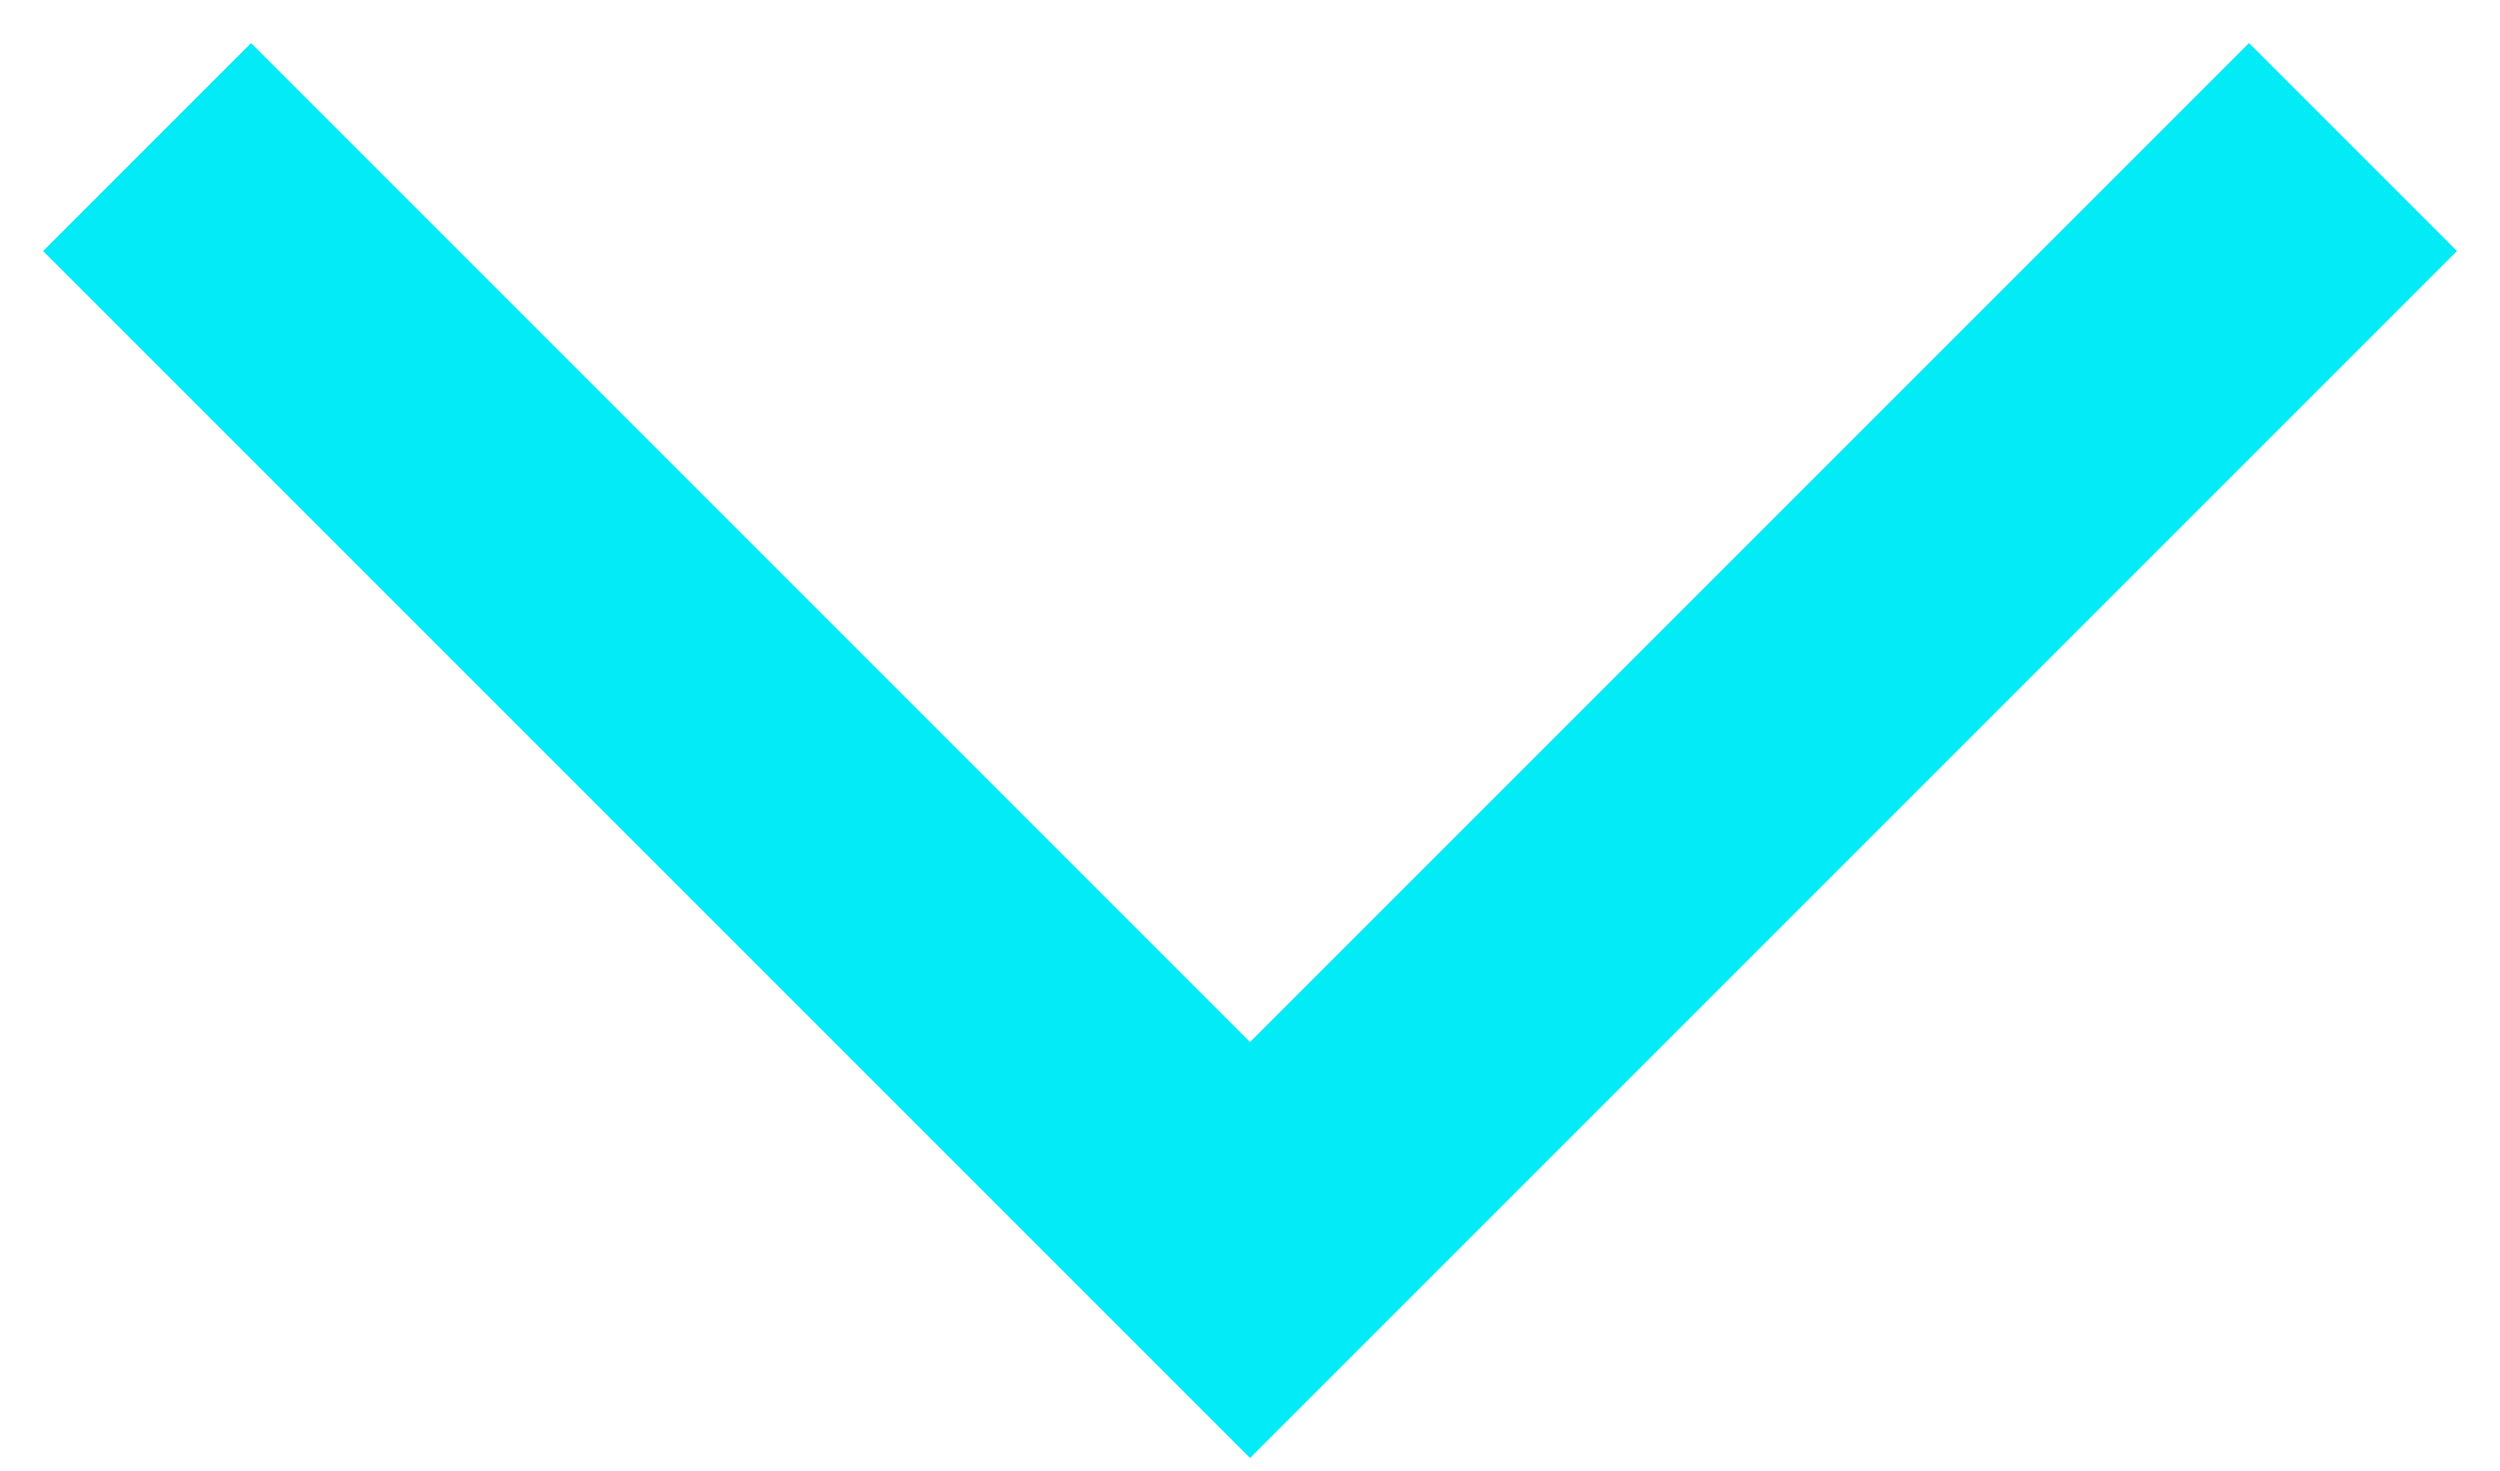
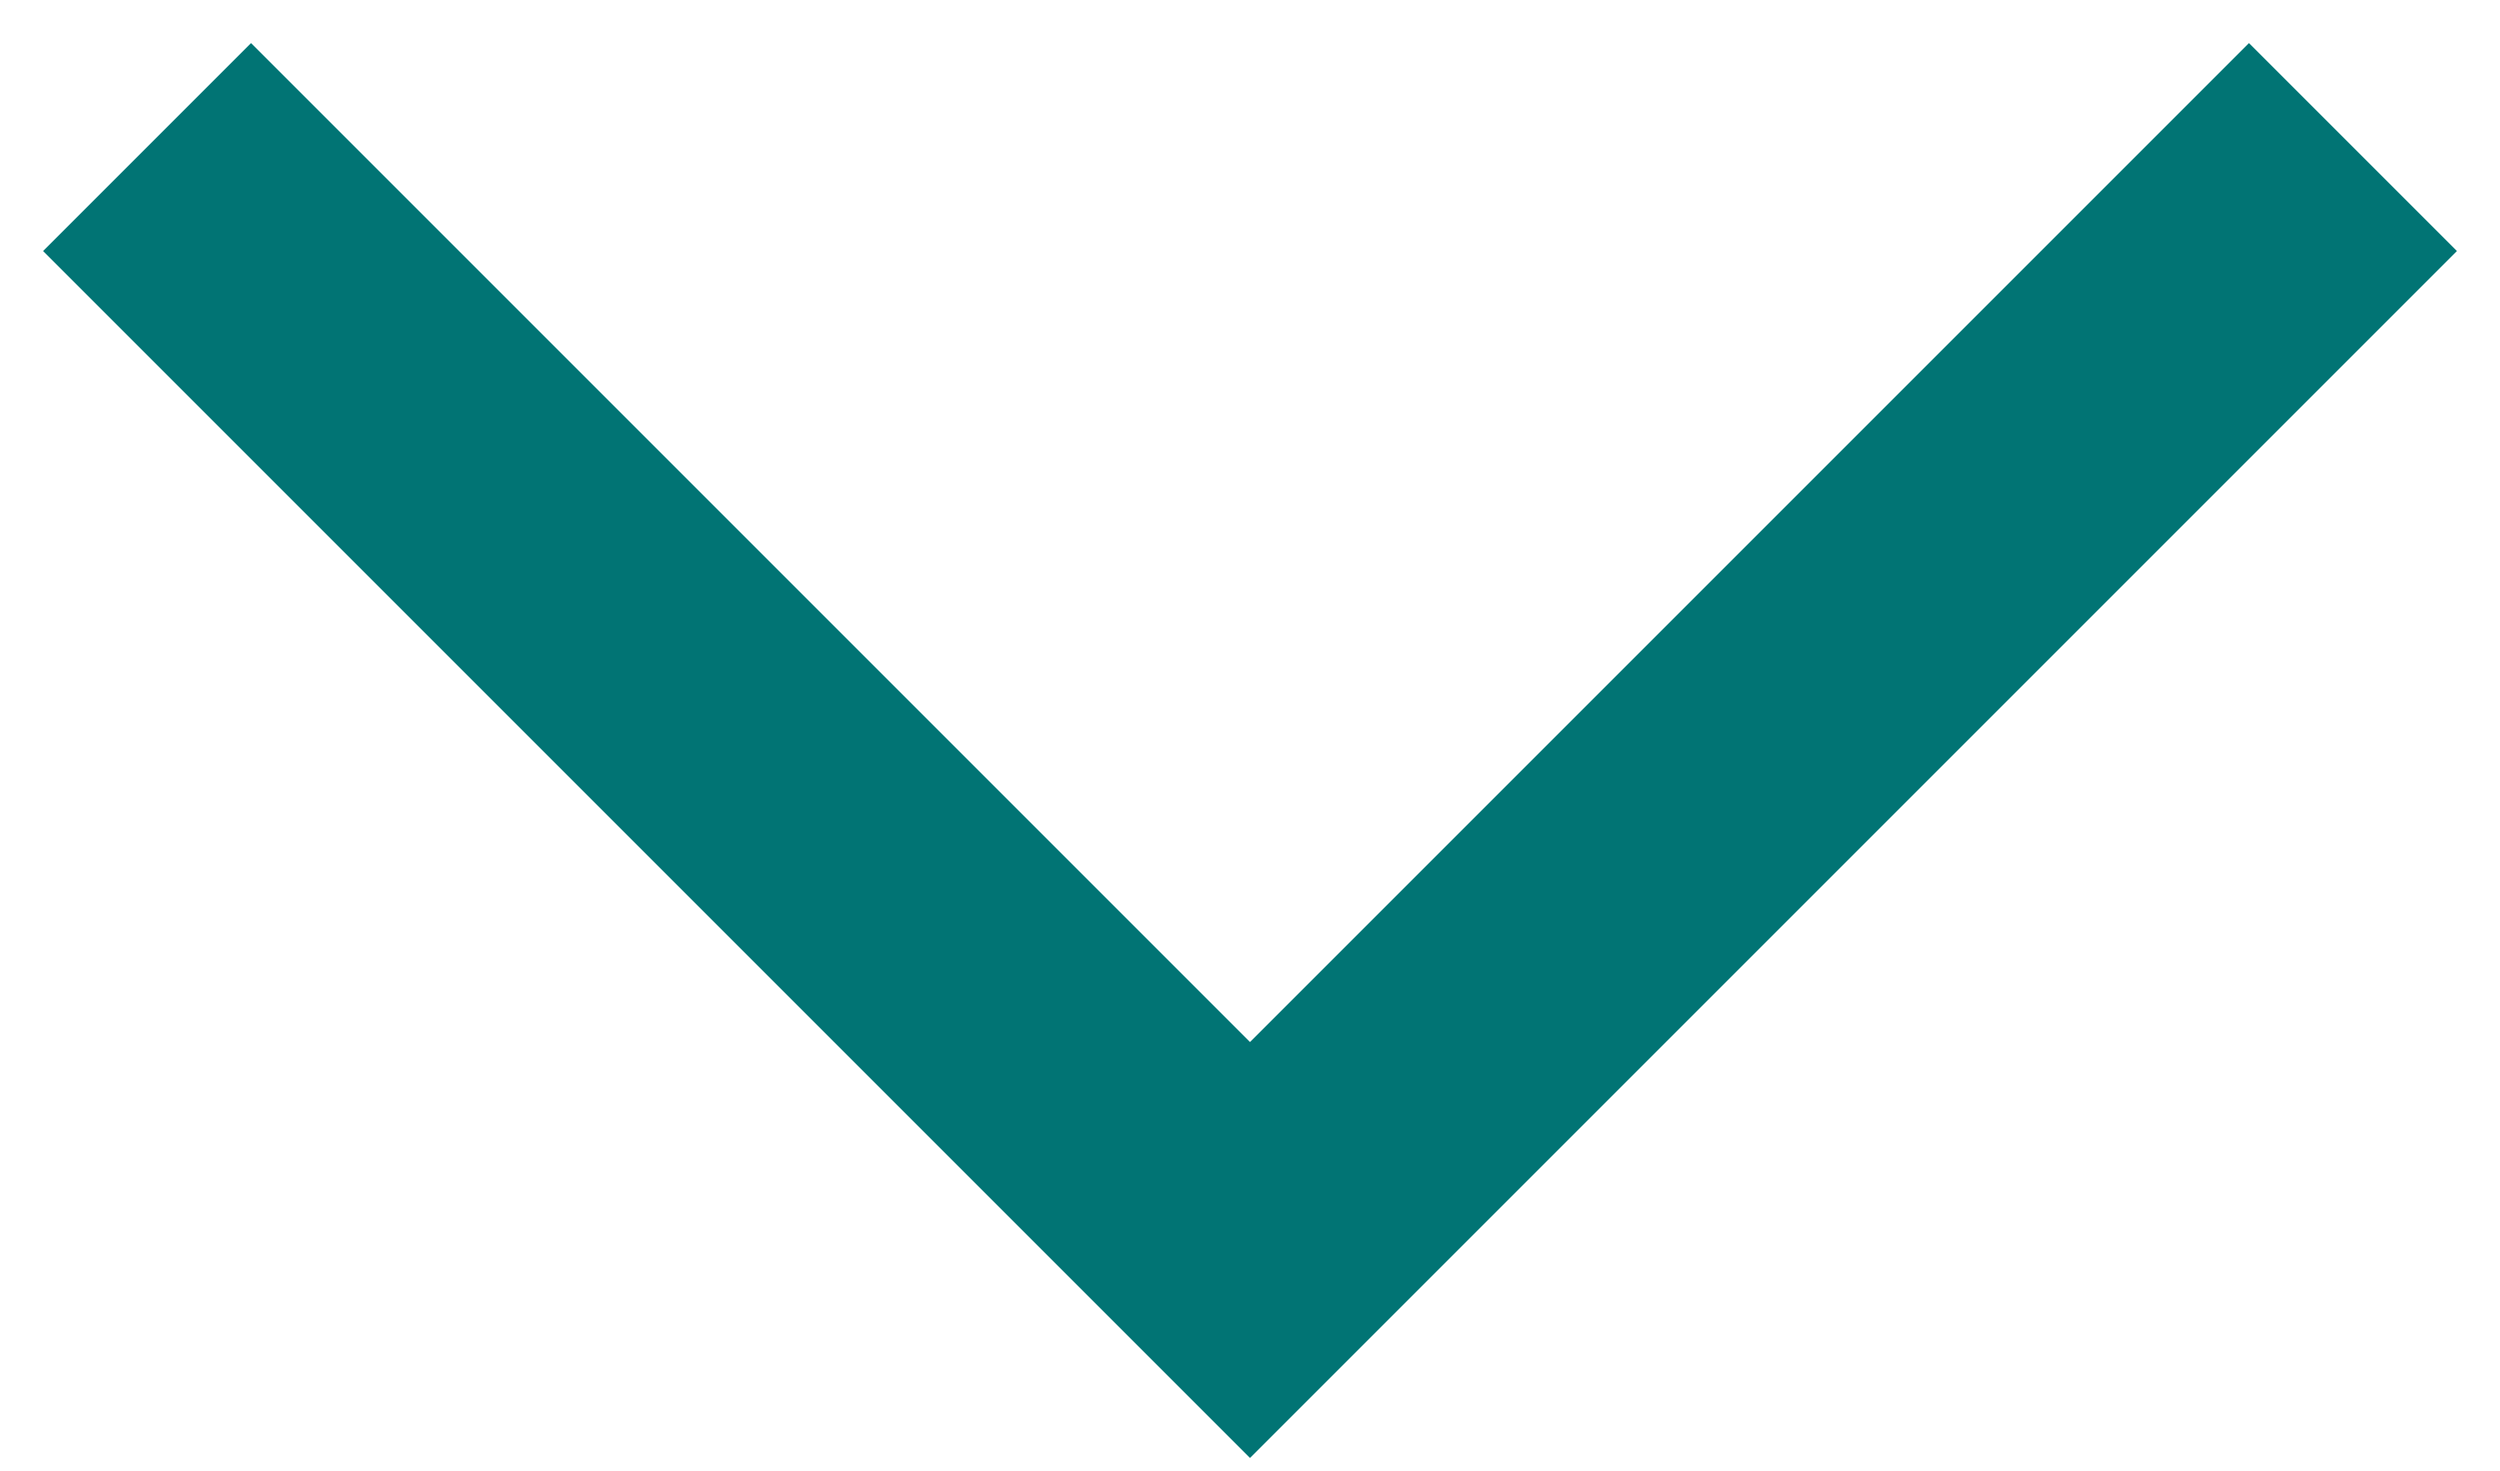
<svg xmlns="http://www.w3.org/2000/svg" width="17" height="10" viewBox="0 0 17 10" fill="none">
-   <path d="M1 1L8.5 8.5L16 1" stroke="#02ebf7" stroke-width="2" />
+   <path d="M1 1L8.5 8.5L16 1" stroke="#017474" stroke-width="2" />
</svg>
